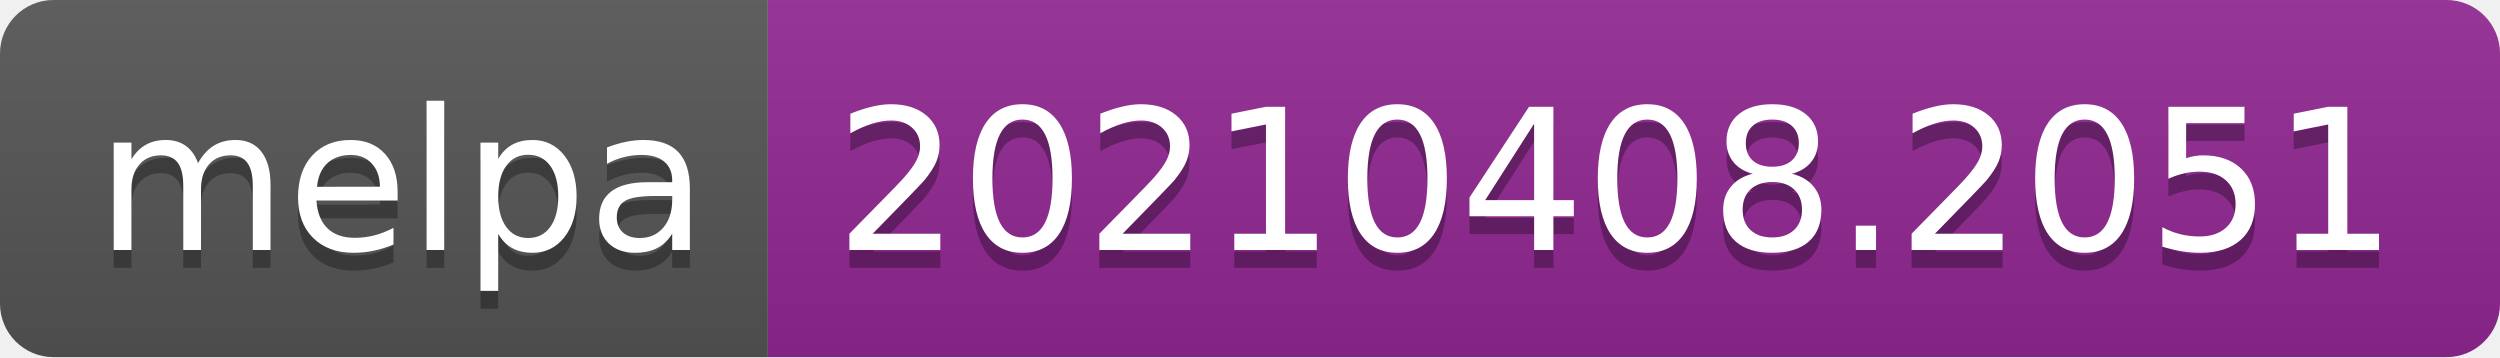
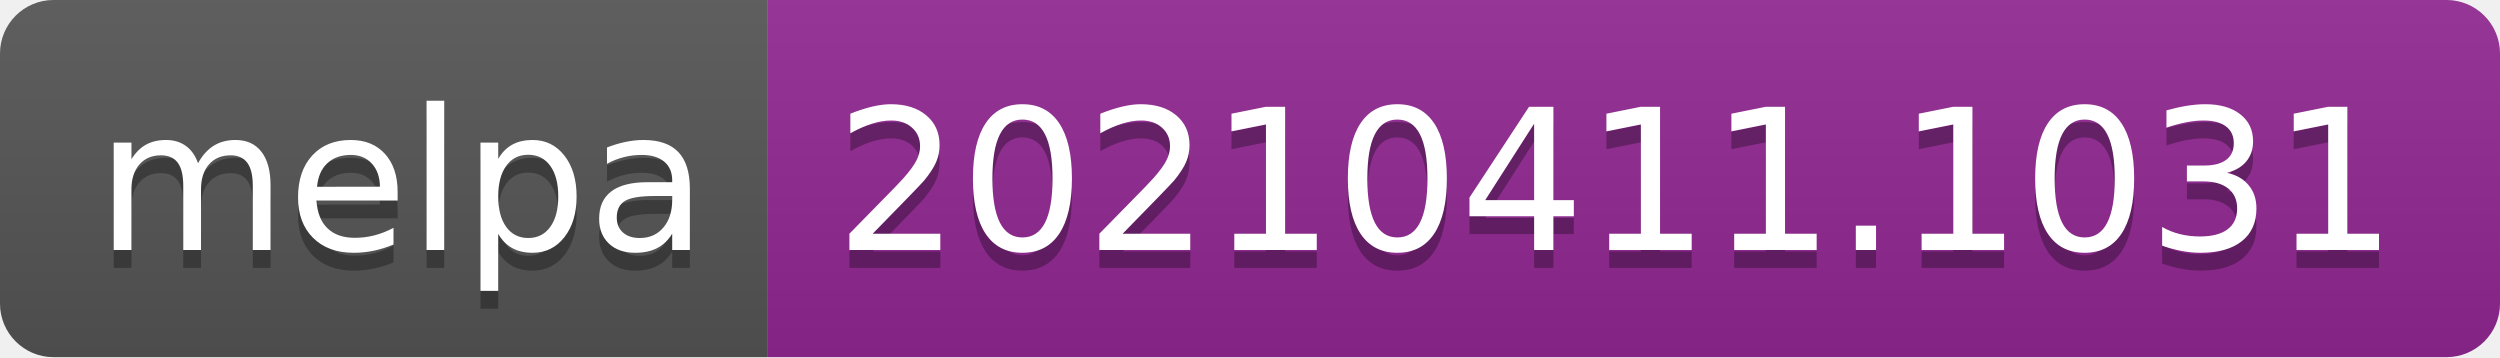
- <svg xmlns="http://www.w3.org/2000/svg" width="140" height="20" role="img" aria-label="melpa: 20210408.2051">
+ <svg xmlns="http://www.w3.org/2000/svg" width="140" height="20" role="img" aria-label="melpa: 20210411.1031">
  <linearGradient id="s" x2="0" y2="100%">
    <stop offset="0" stop-color="#bbb" stop-opacity=".1" />
    <stop offset="1" stop-opacity=".1" />
  </linearGradient>
  <clipPath id="r">
    <rect width="140" height="20" rx="3" fill="#fff" />
  </clipPath>
  <g clip-path="url(#r)">
    <rect width="43" height="20" fill="#555" />
    <rect x="43" width="97" height="20" fill="#922793" />
    <rect width="140" height="20" fill="url(#s)" />
  </g>
  <g fill="#fff" text-anchor="middle" font-family="Verdana,Geneva,DejaVu Sans,sans-serif" text-rendering="geometricPrecision" font-size="110">
    <text aria-hidden="true" x="225" y="150" fill="#010101" fill-opacity=".3" transform="scale(.1)" textLength="330">melpa</text>
    <text x="225" y="140" transform="scale(.1)" fill="#fff" textLength="330">melpa</text>
-     <text aria-hidden="true" x="905" y="150" fill="#010101" fill-opacity=".3" transform="scale(.1)" textLength="870">20210408.2051</text>
-     <text x="905" y="140" transform="scale(.1)" fill="#fff" textLength="870">20210408.2051</text>
+     <text aria-hidden="true" x="905" y="150" fill="#010101" fill-opacity=".3" transform="scale(.1)" textLength="870">20210411.1031</text>
+     <text x="905" y="140" transform="scale(.1)" fill="#fff" textLength="870">20210411.1031</text>
  </g>
</svg>
